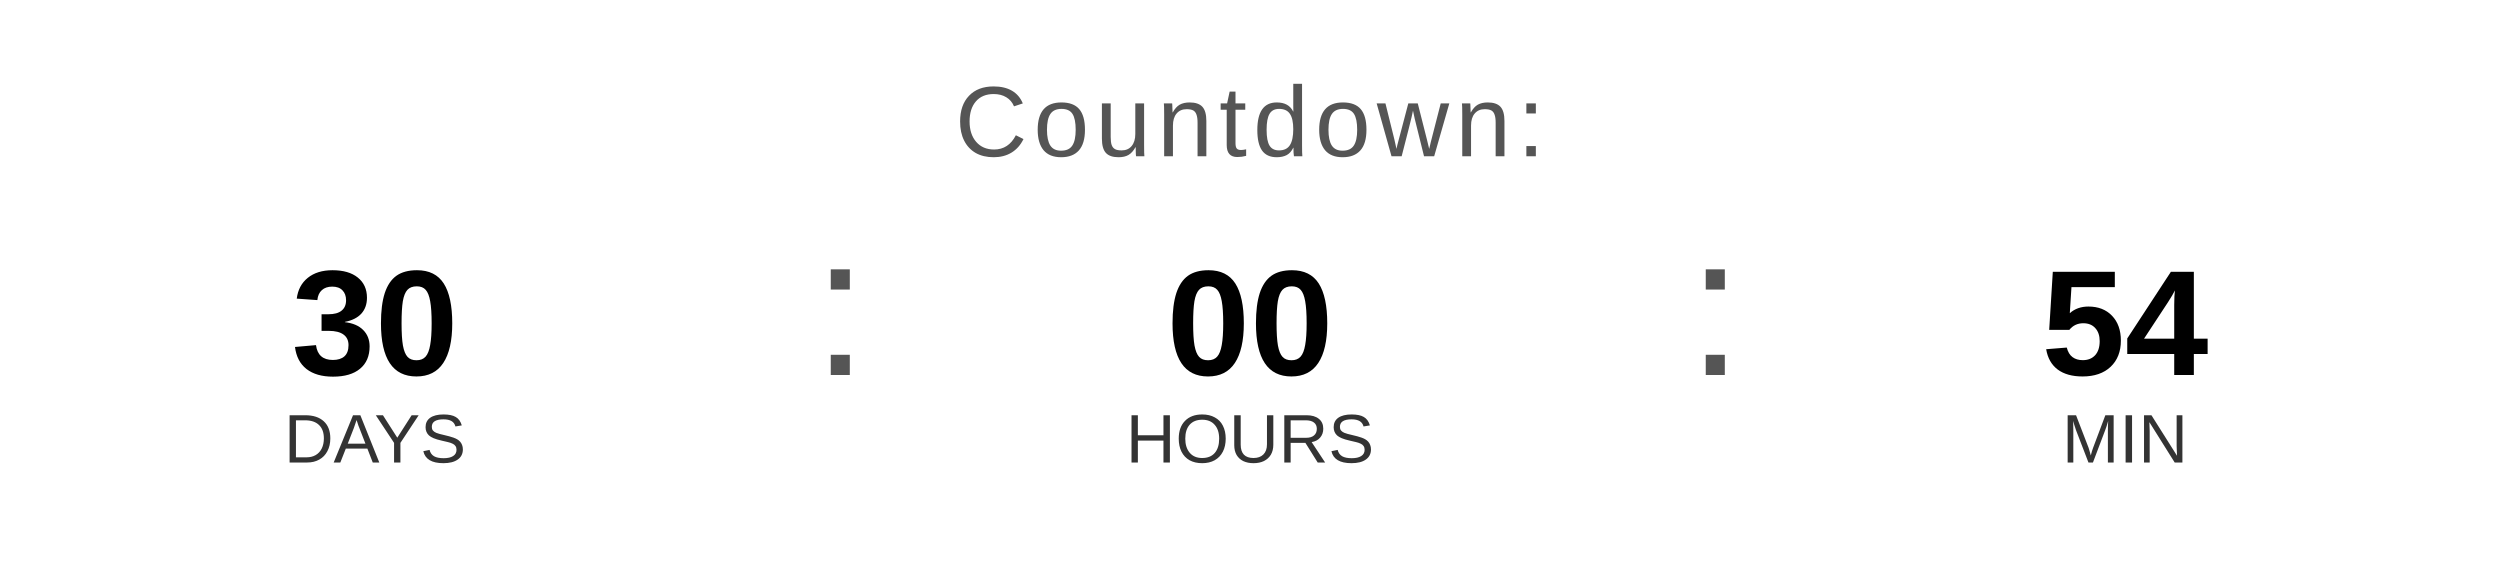
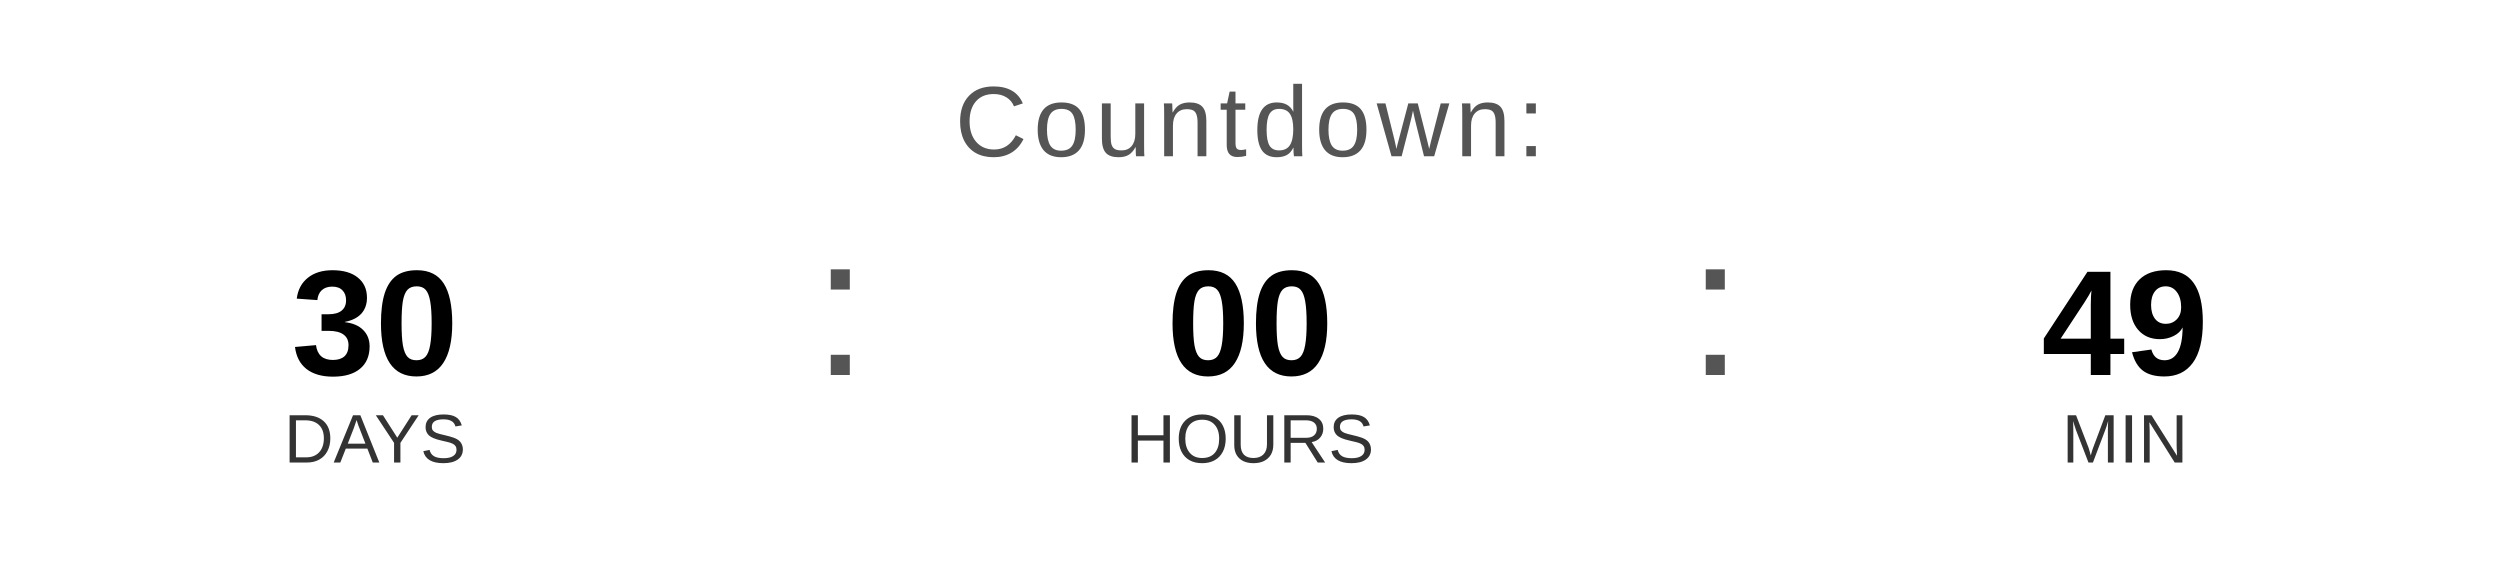
<svg xmlns="http://www.w3.org/2000/svg" width="400" height="90" viewBox="0 0 400 90">
  <text x="200" y="25" font-family="Arial, Helvetica, sans-serif" font-size="16" fill="#555555" text-anchor="middle" letter-spacing="1">
    Countdown:
  </text>
  <text x="60" y="60" font-family="Arial, Helvetica, sans-serif" font-size="24" font-weight="bold" fill="#000000" text-anchor="middle">30</text>
  <text x="60" y="74" font-family="Arial, Helvetica, sans-serif" font-size="11" fill="#333333" text-anchor="middle">DAYS</text>
  <text x="130" y="60" font-family="Arial, sans-serif" font-size="32" fill="#555555">:</text>
  <text x="200" y="60" font-family="Arial, Helvetica, sans-serif" font-size="24" font-weight="bold" fill="#000000" text-anchor="middle">00</text>
  <text x="200" y="74" font-family="Arial, Helvetica, sans-serif" font-size="11" fill="#333333" text-anchor="middle">HOURS</text>
  <text x="270" y="60" font-family="Arial, sans-serif" font-size="32" fill="#555555">:</text>
-   <text x="340" y="60" font-family="Arial, Helvetica, sans-serif" font-size="24" font-weight="bold" fill="#000000" text-anchor="middle">54</text>
+   <text x="340" y="60" font-family="Arial, Helvetica, sans-serif" font-size="24" font-weight="bold" fill="#000000" text-anchor="middle">49</text>
  <text x="340" y="74" font-family="Arial, Helvetica, sans-serif" font-size="11" fill="#333333" text-anchor="middle">MIN</text>
</svg>
